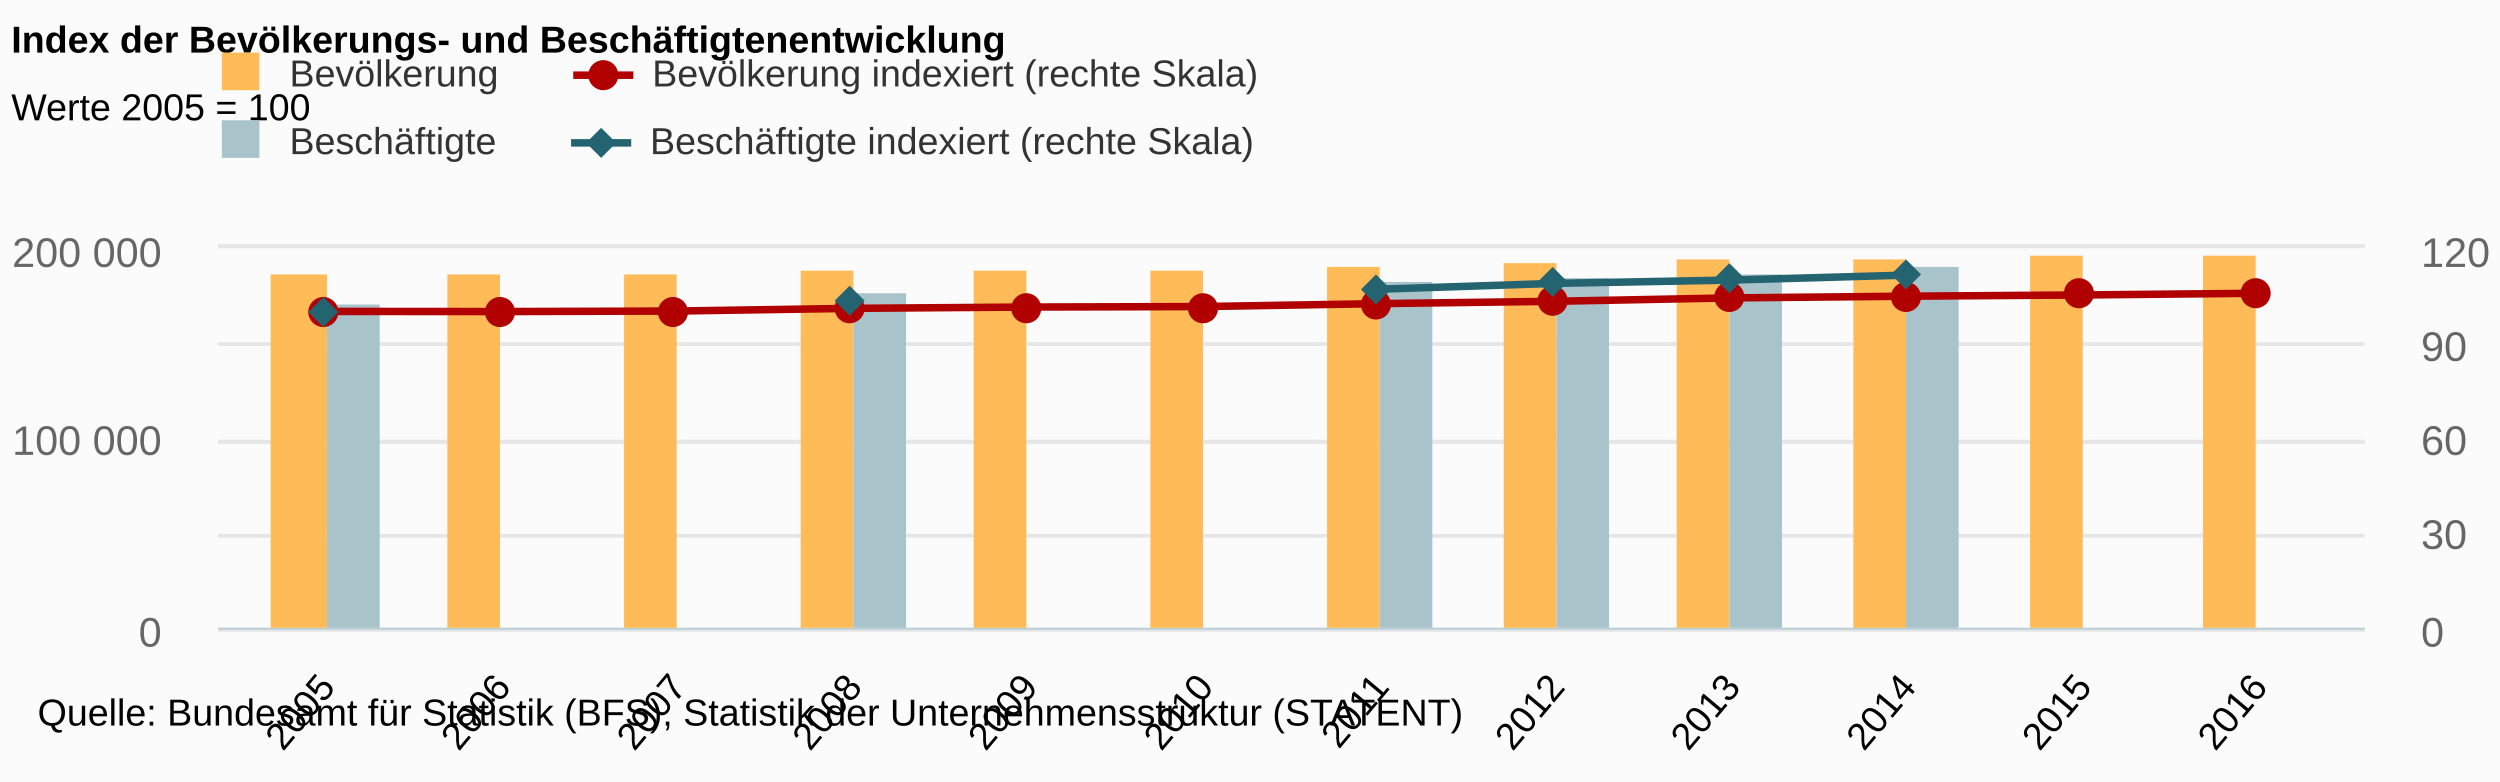
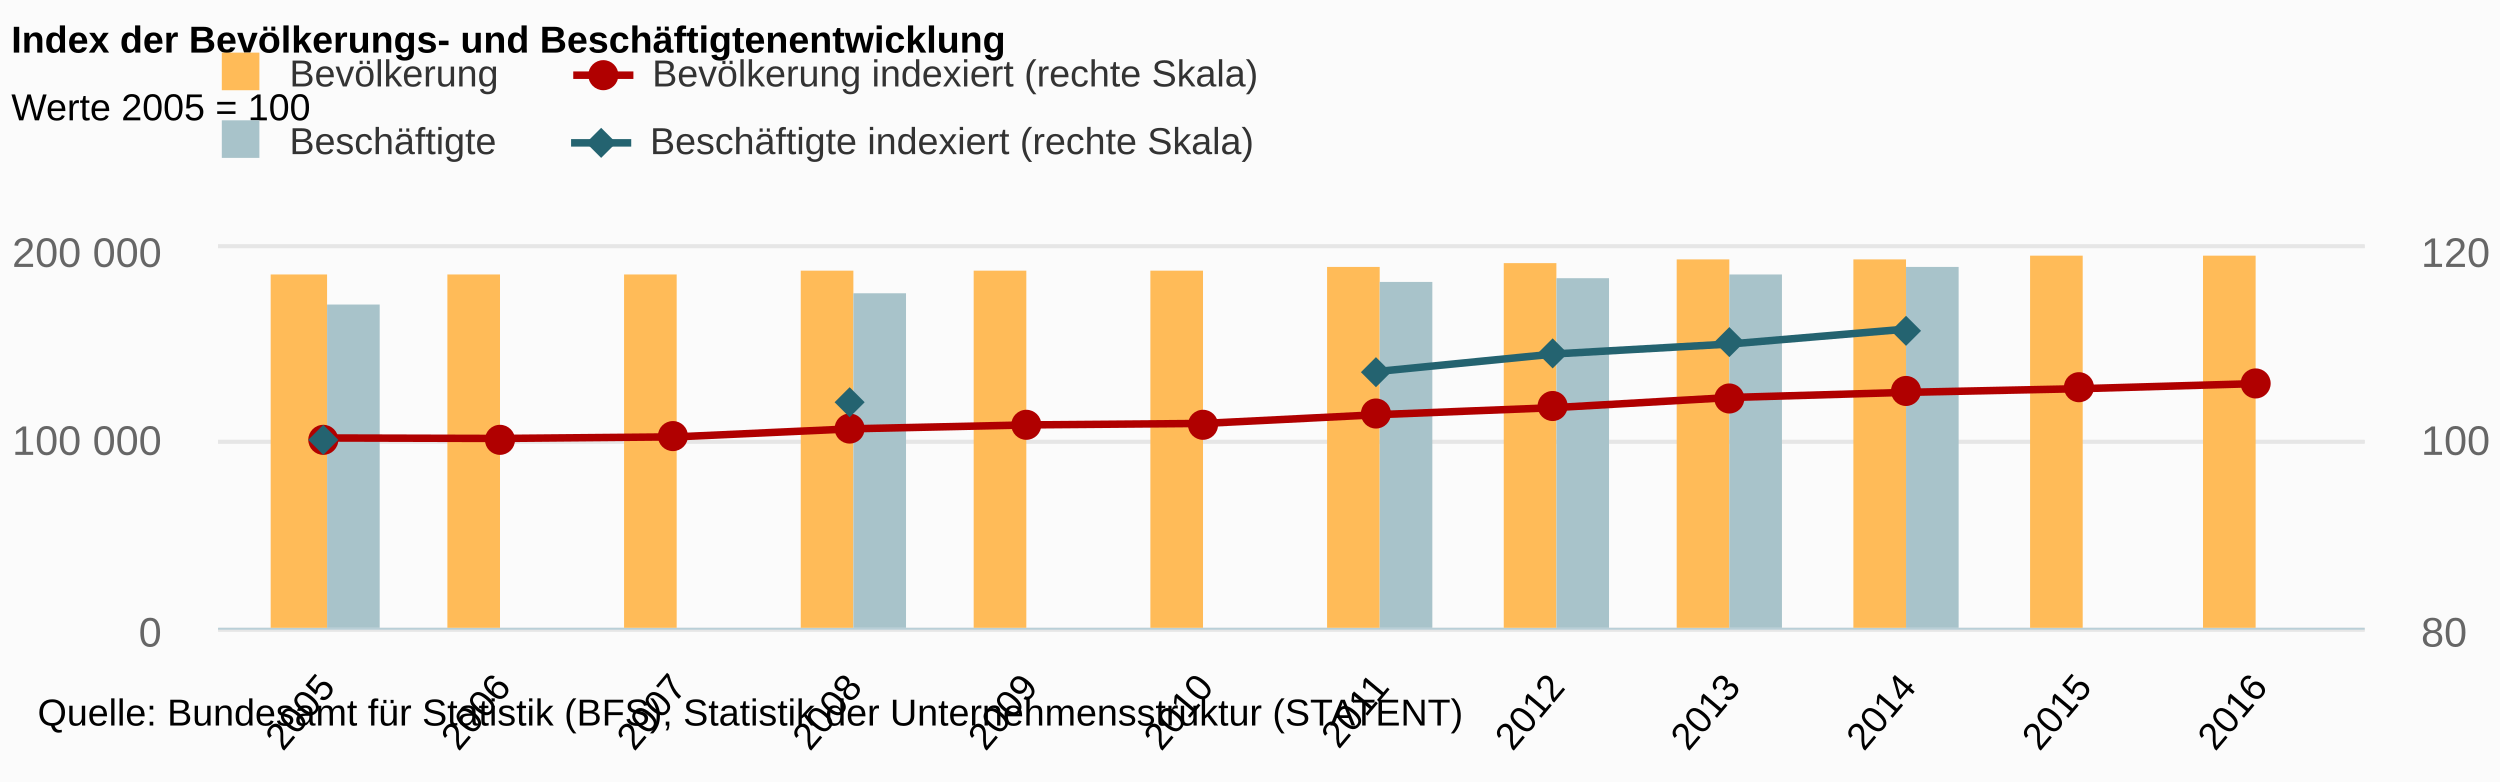
<svg xmlns="http://www.w3.org/2000/svg" version="1.1" class="highcharts-root" style="font-family:arial;font-size:12px;" viewBox="0 0 665 208">
  <defs>
    <clipPath>
      <rect x="0" y="0" width="571" height="101" fill="none" />
    </clipPath>
    <clipPath id="a">
      <rect x="0" y="0" width="571" height="101" fill="none" />
    </clipPath>
    <clipPath id="b">
      <rect x="0" y="0" width="571" height="101" fill="none" />
    </clipPath>
  </defs>
  <rect fill="#fbfbfb" class="highcharts-background" x="0" y="0" width="665" height="208" rx="0" ry="0" />
  <rect fill="none" class="highcharts-plot-background" x="58" y="66" width="571" height="101" />
  <g class="highcharts-pane-group" />
  <g class="highcharts-grid highcharts-xaxis-grid ">
    <path fill="none" class="highcharts-grid-line" d="M 86.5 66 L 86.5 167" opacity="1" />
    <path fill="none" class="highcharts-grid-line" d="M 132.5 66 L 132.5 167" opacity="1" />
    <path fill="none" class="highcharts-grid-line" d="M 179.5 66 L 179.5 167" opacity="1" />
    <path fill="none" class="highcharts-grid-line" d="M 226.5 66 L 226.5 167" opacity="1" />
    <path fill="none" class="highcharts-grid-line" d="M 272.5 66 L 272.5 167" opacity="1" />
    <path fill="none" class="highcharts-grid-line" d="M 319.5 66 L 319.5 167" opacity="1" />
    <path fill="none" class="highcharts-grid-line" d="M 366.5 66 L 366.5 167" opacity="1" />
    <path fill="none" class="highcharts-grid-line" d="M 413.5 66 L 413.5 167" opacity="1" />
    <path fill="none" class="highcharts-grid-line" d="M 459.5 66 L 459.5 167" opacity="1" />
    <path fill="none" class="highcharts-grid-line" d="M 506.5 66 L 506.5 167" opacity="1" />
    <path fill="none" class="highcharts-grid-line" d="M 553.5 66 L 553.5 167" opacity="1" />
    <path fill="none" class="highcharts-grid-line" d="M 599.5 66 L 599.5 167" opacity="1" />
  </g>
  <g class="highcharts-grid highcharts-yaxis-grid ">
    <path fill="none" stroke="#e6e6e6" stroke-width="1" class="highcharts-grid-line" d="M 58 167.5 L 629 167.5" opacity="1" />
    <path fill="none" stroke="#e6e6e6" stroke-width="1" class="highcharts-grid-line" d="M 58 117.5 L 629 117.5" opacity="1" />
    <path fill="none" stroke="#e6e6e6" stroke-width="1" class="highcharts-grid-line" d="M 58 65.5 L 629 65.5" opacity="1" />
  </g>
  <g class="highcharts-grid highcharts-yaxis-grid ">
    <path fill="none" stroke="#e6e6e6" stroke-width="1" class="highcharts-grid-line" d="M 58 167.5 L 629 167.5" opacity="1" />
-     <path fill="none" stroke="#e6e6e6" stroke-width="1" class="highcharts-grid-line" d="M 58 142.5 L 629 142.5" opacity="1" />
    <path fill="none" stroke="#e6e6e6" stroke-width="1" class="highcharts-grid-line" d="M 58 117.5 L 629 117.5" opacity="1" />
-     <path fill="none" stroke="#e6e6e6" stroke-width="1" class="highcharts-grid-line" d="M 58 91.5 L 629 91.5" opacity="1" />
    <path fill="none" stroke="#e6e6e6" stroke-width="1" class="highcharts-grid-line" d="M 58 65.5 L 629 65.5" opacity="1" />
  </g>
  <rect fill="none" class="highcharts-plot-border" x="58" y="66" width="571" height="101" />
  <g class="highcharts-axis highcharts-xaxis ">
    <path fill="none" class="highcharts-axis-line" stroke="#B9CFD7" stroke-width="0.5" d="M 58 167.25 L 629 167.25" />
  </g>
  <g class="highcharts-axis highcharts-yaxis ">
    <path fill="none" class="highcharts-axis-line" d="M 58 66 L 58 167" />
  </g>
  <g class="highcharts-axis highcharts-yaxis ">
    <path fill="none" class="highcharts-axis-line" d="M 629 66 L 629 167" />
  </g>
  <g class="highcharts-series-group">
    <g class="highcharts-series highcharts-series-0 highcharts-column-series highcharts-color-undefined " transform="translate(58,66) scale(1 1)" clip-path="url(#a)">
      <rect x="14" y="7" width="15" height="95" fill="#FFBB58" class="highcharts-point" />
      <rect x="61" y="7" width="14" height="95" fill="#FFBB58" class="highcharts-point" />
      <rect x="108" y="7" width="14" height="95" fill="#FFBB58" class="highcharts-point" />
      <rect x="155" y="6" width="14" height="96" fill="#FFBB58" class="highcharts-point" />
      <rect x="201" y="6" width="14" height="96" fill="#FFBB58" class="highcharts-point" />
      <rect x="248" y="6" width="14" height="96" fill="#FFBB58" class="highcharts-point" />
      <rect x="295" y="5" width="14" height="97" fill="#FFBB58" class="highcharts-point" />
      <rect x="342" y="4" width="14" height="98" fill="#FFBB58" class="highcharts-point" />
      <rect x="388" y="3" width="14" height="99" fill="#FFBB58" class="highcharts-point" />
      <rect x="435" y="3" width="14" height="99" fill="#FFBB58" class="highcharts-point" />
      <rect x="482" y="2" width="14" height="100" fill="#FFBB58" class="highcharts-point" />
      <rect x="528" y="2" width="14" height="100" fill="#FFBB58" class="highcharts-point" />
    </g>
    <g class="highcharts-markers highcharts-series-0 highcharts-column-series highcharts-color-undefined " transform="translate(58,66) scale(1 1)" clip-path="none" />
    <g class="highcharts-series highcharts-series-1 highcharts-column-series highcharts-color-undefined " transform="translate(58,66) scale(1 1)" clip-path="url(#a)">
      <rect x="29" y="15" width="14" height="87" fill="#A8C3CA" class="highcharts-point" />
      <rect x="169" y="12" width="14" height="90" fill="#A8C3CA" class="highcharts-point" />
      <rect x="309" y="9" width="14" height="93" fill="#A8C3CA" class="highcharts-point" />
      <rect x="356" y="8" width="14" height="94" fill="#A8C3CA" class="highcharts-point" />
      <rect x="402" y="7" width="14" height="95" fill="#A8C3CA" class="highcharts-point" />
      <rect x="449" y="5" width="14" height="97" fill="#A8C3CA" class="highcharts-point" />
    </g>
    <g class="highcharts-markers highcharts-series-1 highcharts-column-series highcharts-color-undefined " transform="translate(58,66) scale(1 1)" clip-path="none" />
    <g class="highcharts-series highcharts-series-2 highcharts-line-series highcharts-color-undefined " transform="translate(58,66) scale(1 1)" clip-path="url(#b)">
-       <path fill="none" d="M 28.503 16.833 L 75.23 16.876 L 121.957 16.734 L 168.683 16.02 L 215.41 15.674 L 262.137 15.545 L 308.863 14.762 L 355.59 14.141 L 402.317 13.243 L 449.043 12.789 L 495.77 12.46 L 542.497 12.01" class="highcharts-graph" stroke="#B00000" stroke-width="2" stroke-linejoin="round" stroke-linecap="round" />
+       <path fill="none" d="M 28.503 50.5 L 75.23 50.628 L 121.957 50.202 L 168.683 48.061 L 215.41 47.022 L 262.137 46.634 L 308.863 44.287 L 355.59 42.424 L 402.317 39.73 L 449.043 38.367 L 495.77 37.38 L 542.497 36.03" class="highcharts-graph" stroke="#B00000" stroke-width="2" stroke-linejoin="round" stroke-linecap="round" />
    </g>
    <g class="highcharts-markers highcharts-series-2 highcharts-line-series highcharts-color-undefined " transform="translate(58,66) scale(1 1)" clip-path="none">
-       <path fill="#B00000" d="M 32 17 A 4 4 0 1 1 32 16.996 Z" class="highcharts-point" />
-       <path fill="#B00000" d="M 79 17 A 4 4 0 1 1 79 16.996 Z" class="highcharts-point" />
-       <path fill="#B00000" d="M 125 17 A 4 4 0 1 1 125 16.996 Z" class="highcharts-point" />
-       <path fill="#B00000" d="M 172 16 A 4 4 0 1 1 172 15.996 Z" class="highcharts-point" />
-       <path fill="#B00000" d="M 219 16 A 4 4 0 1 1 219 15.996 Z" class="highcharts-point" />
-       <path fill="#B00000" d="M 266 16 A 4 4 0 1 1 266 15.996 Z" class="highcharts-point" />
-       <path fill="#B00000" d="M 312 15 A 4 4 0 1 1 312 14.996 Z" class="highcharts-point" />
-       <path fill="#B00000" d="M 359 14 A 4 4 0 1 1 359 13.996 Z" class="highcharts-point" />
-       <path fill="#B00000" d="M 406 13 A 4 4 0 1 1 406 12.996 Z" class="highcharts-point" />
-       <path fill="#B00000" d="M 453 13 A 4 4 0 1 1 453 12.996 Z" class="highcharts-point" />
-       <path fill="#B00000" d="M 499 12 A 4 4 0 1 1 499 11.996 Z" class="highcharts-point" />
-       <path fill="#B00000" d="M 546 12 A 4 4 0 1 1 546 11.996 Z" class="highcharts-point" />
+       <path fill="#B00000" d="M 32 51 A 4 4 0 1 1 32 50.996 Z" class="highcharts-point" />
+       <path fill="#B00000" d="M 79 51 A 4 4 0 1 1 79 50.996 Z" class="highcharts-point" />
+       <path fill="#B00000" d="M 125 50 A 4 4 0 1 1 125 49.996 Z" class="highcharts-point" />
+       <path fill="#B00000" d="M 172 48 A 4 4 0 1 1 172 47.996 Z" class="highcharts-point" />
+       <path fill="#B00000" d="M 219 47 A 4 4 0 1 1 219 46.996 Z" class="highcharts-point" />
+       <path fill="#B00000" d="M 266 47 A 4 4 0 1 1 266 46.996 Z" class="highcharts-point" />
+       <path fill="#B00000" d="M 312 44 A 4 4 0 1 1 312 43.996 Z" class="highcharts-point" />
+       <path fill="#B00000" d="M 359 42 A 4 4 0 1 1 359 41.996 Z" class="highcharts-point" />
+       <path fill="#B00000" d="M 406 40 A 4 4 0 1 1 406 39.996 Z" class="highcharts-point" />
+       <path fill="#B00000" d="M 453 38 A 4 4 0 1 1 453 37.996 Z" class="highcharts-point" />
+       <path fill="#B00000" d="M 499 37 A 4 4 0 1 1 499 36.996 Z" class="highcharts-point" />
+       <path fill="#B00000" d="M 546 36 A 4 4 0 1 1 546 35.996 Z" class="highcharts-point" />
    </g>
    <g class="highcharts-series highcharts-series-3 highcharts-line-series highcharts-color-undefined " transform="translate(58,66) scale(1 1)" clip-path="url(#b)">
-       <path fill="none" d="M 28.503 16.833 M 168.683 13.602 M 308.863 10.923 L 355.59 9.381 L 402.317 8.497 L 449.043 7.18" class="highcharts-graph" stroke="#246370" stroke-width="2" stroke-linejoin="round" stroke-linecap="round" />
+       <path fill="none" d="M 28.503 50.5 M 168.683 40.805 M 308.863 32.768 L 355.59 28.142 L 402.317 25.49 L 449.043 21.54" class="highcharts-graph" stroke="#246370" stroke-width="2" stroke-linejoin="round" stroke-linecap="round" />
    </g>
    <g class="highcharts-markers highcharts-series-3 highcharts-line-series highcharts-color-undefined " transform="translate(58,66) scale(1 1)" clip-path="none">
-       <path fill="#246370" d="M 28 13 L 32 17 28 21 24 17 Z" class="highcharts-point" />
-       <path fill="#246370" d="M 168 10 L 172 14 168 18 164 14 Z" class="highcharts-point" />
-       <path fill="#246370" d="M 308 7 L 312 11 308 15 304 11 Z" class="highcharts-point" />
-       <path fill="#246370" d="M 355 5 L 359 9 355 13 351 9 Z" class="highcharts-point" />
-       <path fill="#246370" d="M 402 4 L 406 8 402 12 398 8 Z" class="highcharts-point" />
-       <path fill="#246370" d="M 449 3 L 453 7 449 11 445 7 Z" class="highcharts-point" />
+       <path fill="#246370" d="M 28 47 L 32 51 28 55 24 51 Z" class="highcharts-point" />
+       <path fill="#246370" d="M 168 37 L 172 41 168 45 164 41 Z" class="highcharts-point" />
+       <path fill="#246370" d="M 308 29 L 312 33 308 37 304 33 Z" class="highcharts-point" />
+       <path fill="#246370" d="M 355 24 L 359 28 355 32 351 28 Z" class="highcharts-point" />
+       <path fill="#246370" d="M 402 21 L 406 25 402 29 398 25 Z" class="highcharts-point" />
+       <path fill="#246370" d="M 449 18 L 453 22 449 26 445 22 Z" class="highcharts-point" />
    </g>
  </g>
  <text x="3" text-anchor="start" class="highcharts-title" style="color:#000000;font-size:10px;font-weight:bold;fill:#000000;" y="14">
    <tspan>Index der Bevölkerungs- und Beschäftigtenentwicklung</tspan>
  </text>
  <text x="3" text-anchor="start" class="highcharts-subtitle" style="color:#000000;font-size:10px;font-weight:normal;font-family:arial;fill:#000000;" y="32">
    <tspan>Werte 2005 = 100</tspan>
  </text>
  <g class="highcharts-legend" transform="translate(48,7)">
    <rect fill="none" class="highcharts-legend-box" rx="0" ry="0" x="0" y="0" width="308" height="47" visibility="visible" />
    <g>
      <g>
        <g class="highcharts-legend-item highcharts-column-series highcharts-color-undefined highcharts-series-0" transform="translate(8,3)">
          <text x="21" style="color:#333333;font-size:10px;font-weight:normal;cursor:pointer;fill:#333333;" text-anchor="start" y="13">
            <tspan>Bevölkerung</tspan>
          </text>
          <rect x="3" y="4" width="10" height="10" fill="#FFBB58" class="highcharts-point" />
        </g>
        <g class="highcharts-legend-item highcharts-line-series highcharts-color-undefined highcharts-series-2" transform="translate(104.4844,3)">
          <path fill="none" d="M 0 10 L 16 10" class="highcharts-graph" stroke="#B00000" stroke-width="2" />
          <path fill="#B00000" d="M 12 10 A 4 4 0 1 1 12 9.996 Z" class="highcharts-point" />
          <text x="21" y="13" style="color:#333333;font-size:10px;font-weight:normal;cursor:pointer;fill:#333333;" text-anchor="start">
            <tspan>Bevölkerung indexiert (rechte Skala)</tspan>
          </text>
        </g>
        <g class="highcharts-legend-item highcharts-column-series highcharts-color-undefined highcharts-series-1" transform="translate(8,21)">
          <text x="21" y="13" style="color:#333333;font-size:10px;font-weight:normal;cursor:pointer;fill:#333333;" text-anchor="start">
            <tspan>Beschäftigte</tspan>
          </text>
          <rect x="3" y="4" width="10" height="10" fill="#A8C3CA" class="highcharts-point" />
        </g>
        <g class="highcharts-legend-item highcharts-line-series highcharts-color-undefined highcharts-series-3" transform="translate(103.9062,21)">
          <path fill="none" d="M 0 10 L 16 10" class="highcharts-graph" stroke="#246370" stroke-width="2" />
          <path fill="#246370" d="M 8 6 L 12 10 8 14 4 10 Z" class="highcharts-point" />
          <text x="21" y="13" style="color:#333333;font-size:10px;font-weight:normal;cursor:pointer;fill:#333333;" text-anchor="start">
            <tspan>Beschäftigte indexiert (rechte Skala)</tspan>
          </text>
        </g>
      </g>
    </g>
  </g>
  <g class="highcharts-axis-labels highcharts-xaxis-labels ">
    <text x="89.567" style="color:#000000;cursor:default;font-size:10;fill:#000000;" text-anchor="end" transform="translate(0,0) rotate(-50 89.56745 183)" y="183" opacity="1">
      <tspan>2005</tspan>
    </text>
    <text x="136.294" style="color:#000000;cursor:default;font-size:10;fill:#000000;" text-anchor="end" transform="translate(0,0) rotate(-50 136.2941 183)" y="183" opacity="1">
      <tspan>2006</tspan>
    </text>
    <text x="183.021" style="color:#000000;cursor:default;font-size:10;fill:#000000;" text-anchor="end" transform="translate(0,0) rotate(-50 183.0208 183)" y="183" opacity="1">
      <tspan>2007</tspan>
    </text>
    <text x="229.747" style="color:#000000;cursor:default;font-size:10;fill:#000000;" text-anchor="end" transform="translate(0,0) rotate(-50 229.7475 183)" y="183" opacity="1">
      <tspan>2008</tspan>
    </text>
    <text x="276.474" style="color:#000000;cursor:default;font-size:10;fill:#000000;" text-anchor="end" transform="translate(0,0) rotate(-50 276.4742 183)" y="183" opacity="1">
      <tspan>2009</tspan>
    </text>
    <text x="323.201" style="color:#000000;cursor:default;font-size:10;fill:#000000;" text-anchor="end" transform="translate(0,0) rotate(-50 323.2008 183)" y="183" opacity="1">
      <tspan>2010</tspan>
    </text>
    <text x="369.928" style="color:#000000;cursor:default;font-size:10;fill:#000000;" text-anchor="end" transform="translate(0,0) rotate(-50 369.9275 183)" y="183" opacity="1">
      <tspan>2011</tspan>
    </text>
    <text x="416.654" style="color:#000000;cursor:default;font-size:10;fill:#000000;" text-anchor="end" transform="translate(0,0) rotate(-50 416.6542 183)" y="183" opacity="1">
      <tspan>2012</tspan>
    </text>
    <text x="463.381" style="color:#000000;cursor:default;font-size:10;fill:#000000;" text-anchor="end" transform="translate(0,0) rotate(-50 463.3809 183)" y="183" opacity="1">
      <tspan>2013</tspan>
    </text>
    <text x="510.108" style="color:#000000;cursor:default;font-size:10;fill:#000000;" text-anchor="end" transform="translate(0,0) rotate(-50 510.1075 183)" y="183" opacity="1">
      <tspan>2014</tspan>
    </text>
    <text x="556.834" style="color:#000000;cursor:default;font-size:10;fill:#000000;" text-anchor="end" transform="translate(0,0) rotate(-50 556.8342 183)" y="183" opacity="1">
      <tspan>2015</tspan>
    </text>
    <text x="603.561" style="color:#000000;cursor:default;font-size:10;fill:#000000;" text-anchor="end" transform="translate(0,0) rotate(-50 603.5609 183)" y="183" opacity="1">
      <tspan>2016</tspan>
    </text>
  </g>
  <g class="highcharts-axis-labels highcharts-yaxis-labels ">
    <text x="43" style="color:#666666;cursor:default;font-size:11px;fill:#666666;" text-anchor="end" transform="translate(0,0)" y="172" opacity="1">
      <tspan>0</tspan>
    </text>
    <text x="43" style="color:#666666;cursor:default;font-size:11px;fill:#666666;" text-anchor="end" transform="translate(0,0)" y="121" opacity="1">
      <tspan>100 000</tspan>
    </text>
    <text x="43" style="color:#666666;cursor:default;font-size:11px;fill:#666666;" text-anchor="end" transform="translate(0,0)" y="71" opacity="1">
      <tspan>200 000</tspan>
    </text>
  </g>
  <g class="highcharts-axis-labels highcharts-yaxis-labels ">
    <text x="644" style="color:#666666;cursor:default;font-size:11px;fill:#666666;" text-anchor="start" transform="translate(0,0)" y="172" opacity="1">
-       <tspan>0</tspan>
-     </text>
-     <text x="644" style="color:#666666;cursor:default;font-size:11px;fill:#666666;" text-anchor="start" transform="translate(0,0)" y="146" opacity="1">
-       <tspan>30</tspan>
+       <tspan>80</tspan>
    </text>
    <text x="644" style="color:#666666;cursor:default;font-size:11px;fill:#666666;" text-anchor="start" transform="translate(0,0)" y="121" opacity="1">
-       <tspan>60</tspan>
-     </text>
-     <text x="644" style="color:#666666;cursor:default;font-size:11px;fill:#666666;" text-anchor="start" transform="translate(0,0)" y="96" opacity="1">
-       <tspan>90</tspan>
+       <tspan>100</tspan>
    </text>
    <text x="644" style="color:#666666;cursor:default;font-size:11px;fill:#666666;" text-anchor="start" transform="translate(0,0)" y="71" opacity="1">
      <tspan>120</tspan>
    </text>
  </g>
  <text x="10" class="highcharts-credits" text-anchor="start" style="cursor:default;color:#000000;font-size:10px;fill:#000000;" y="193">
    <tspan>Quelle: Bundesamt für Statistik (BFS), Statistik der Unternehmensstruktur (STATENT)</tspan>
  </text>
</svg>
